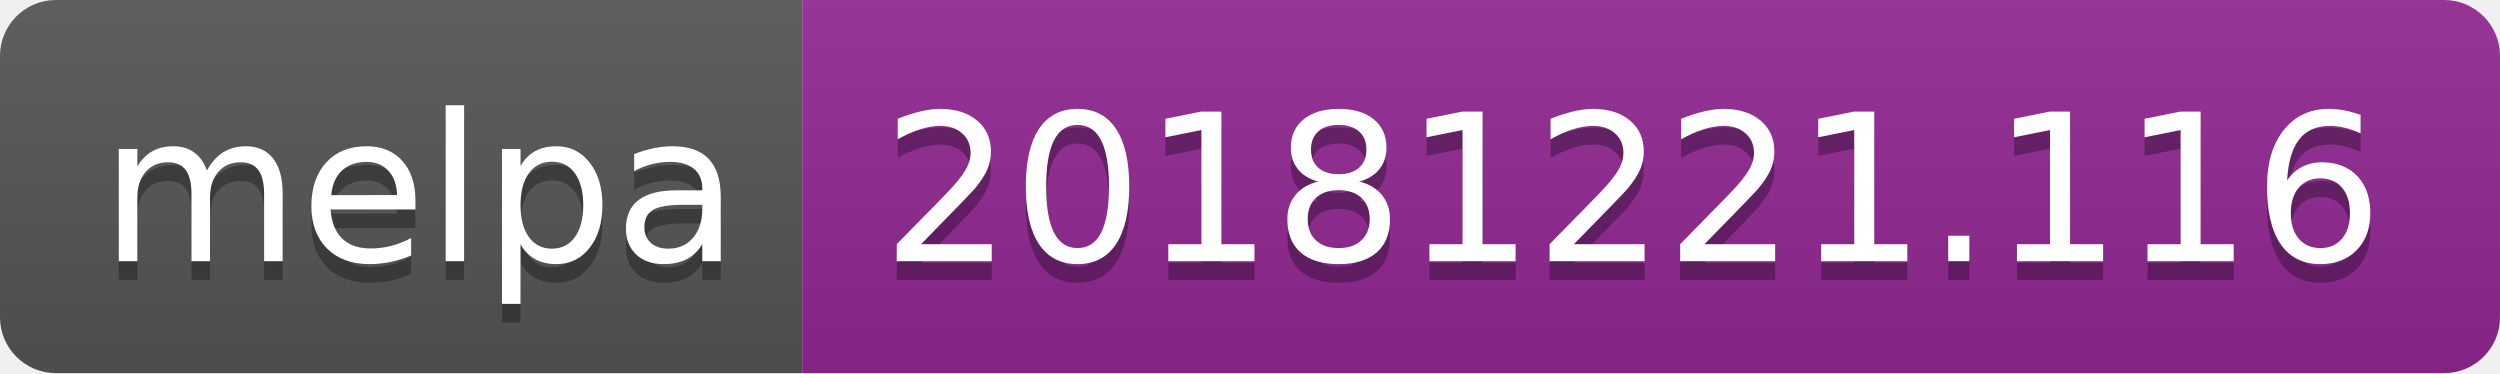
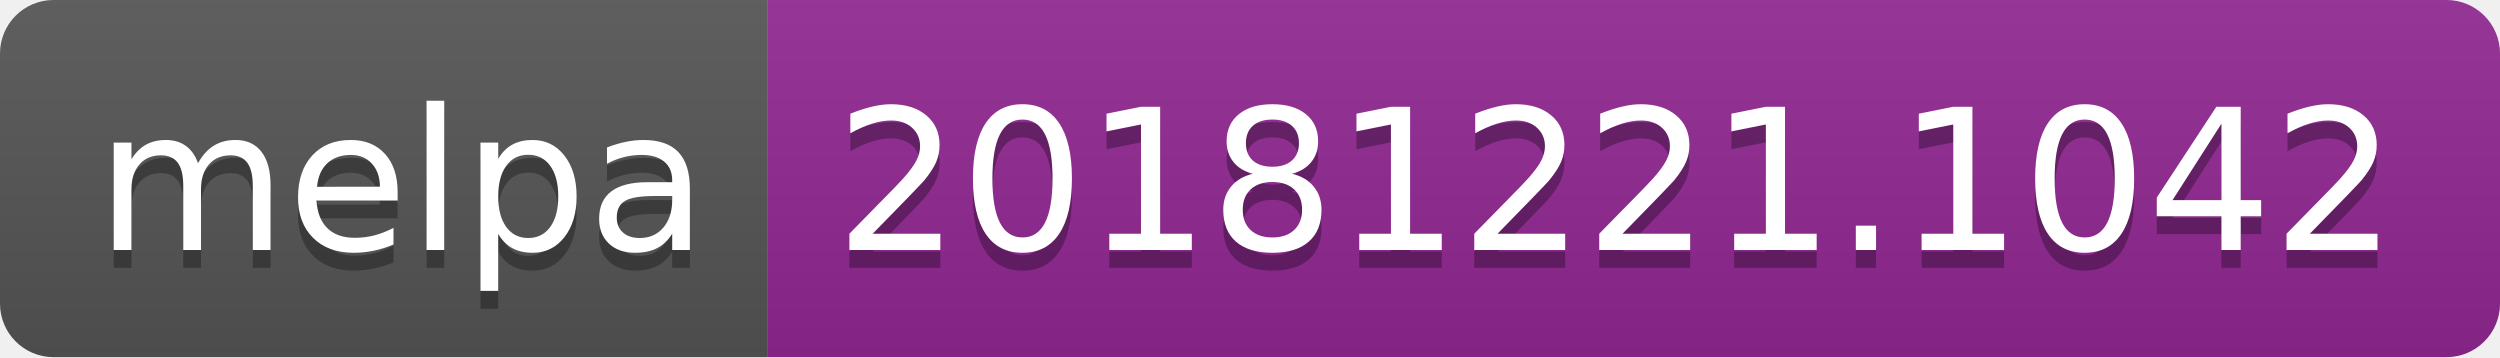
- <svg xmlns="http://www.w3.org/2000/svg" width="134" height="20">
+ <svg xmlns="http://www.w3.org/2000/svg" width="140" height="20">
  <linearGradient id="b" x2="0" y2="100%">
    <stop offset="0" stop-color="#bbb" stop-opacity=".1" />
    <stop offset="1" stop-opacity=".1" />
  </linearGradient>
  <clipPath id="a">
-     <rect width="134" height="20" rx="3" fill="#fff" />
+     <rect width="140" height="20" rx="3" fill="#fff" />
  </clipPath>
  <g clip-path="url(#a)">
    <path fill="#555" d="M0 0h43v20H0z" />
-     <path fill="#922793" d="M43 0h91v20H43z" />
-     <path fill="url(#b)" d="M0 0h134v20H0z" />
+     <path fill="#922793" d="M43 0h97v20H43z" />
+     <path fill="url(#b)" d="M0 0h140v20H0z" />
  </g>
  <g fill="#fff" text-anchor="middle" font-family="DejaVu Sans,Verdana,Geneva,sans-serif" font-size="110">
    <text x="225" y="150" fill="#010101" fill-opacity=".3" transform="scale(.1)" textLength="330">melpa</text>
    <text x="225" y="140" transform="scale(.1)" textLength="330">melpa</text>
-     <text x="875" y="150" fill="#010101" fill-opacity=".3" transform="scale(.1)" textLength="810">20181221.116</text>
-     <text x="875" y="140" transform="scale(.1)" textLength="810">20181221.116</text>
+     <text x="905" y="150" fill="#010101" fill-opacity=".3" transform="scale(.1)" textLength="870">20181221.1042</text>
+     <text x="905" y="140" transform="scale(.1)" textLength="870">20181221.1042</text>
  </g>
</svg>
